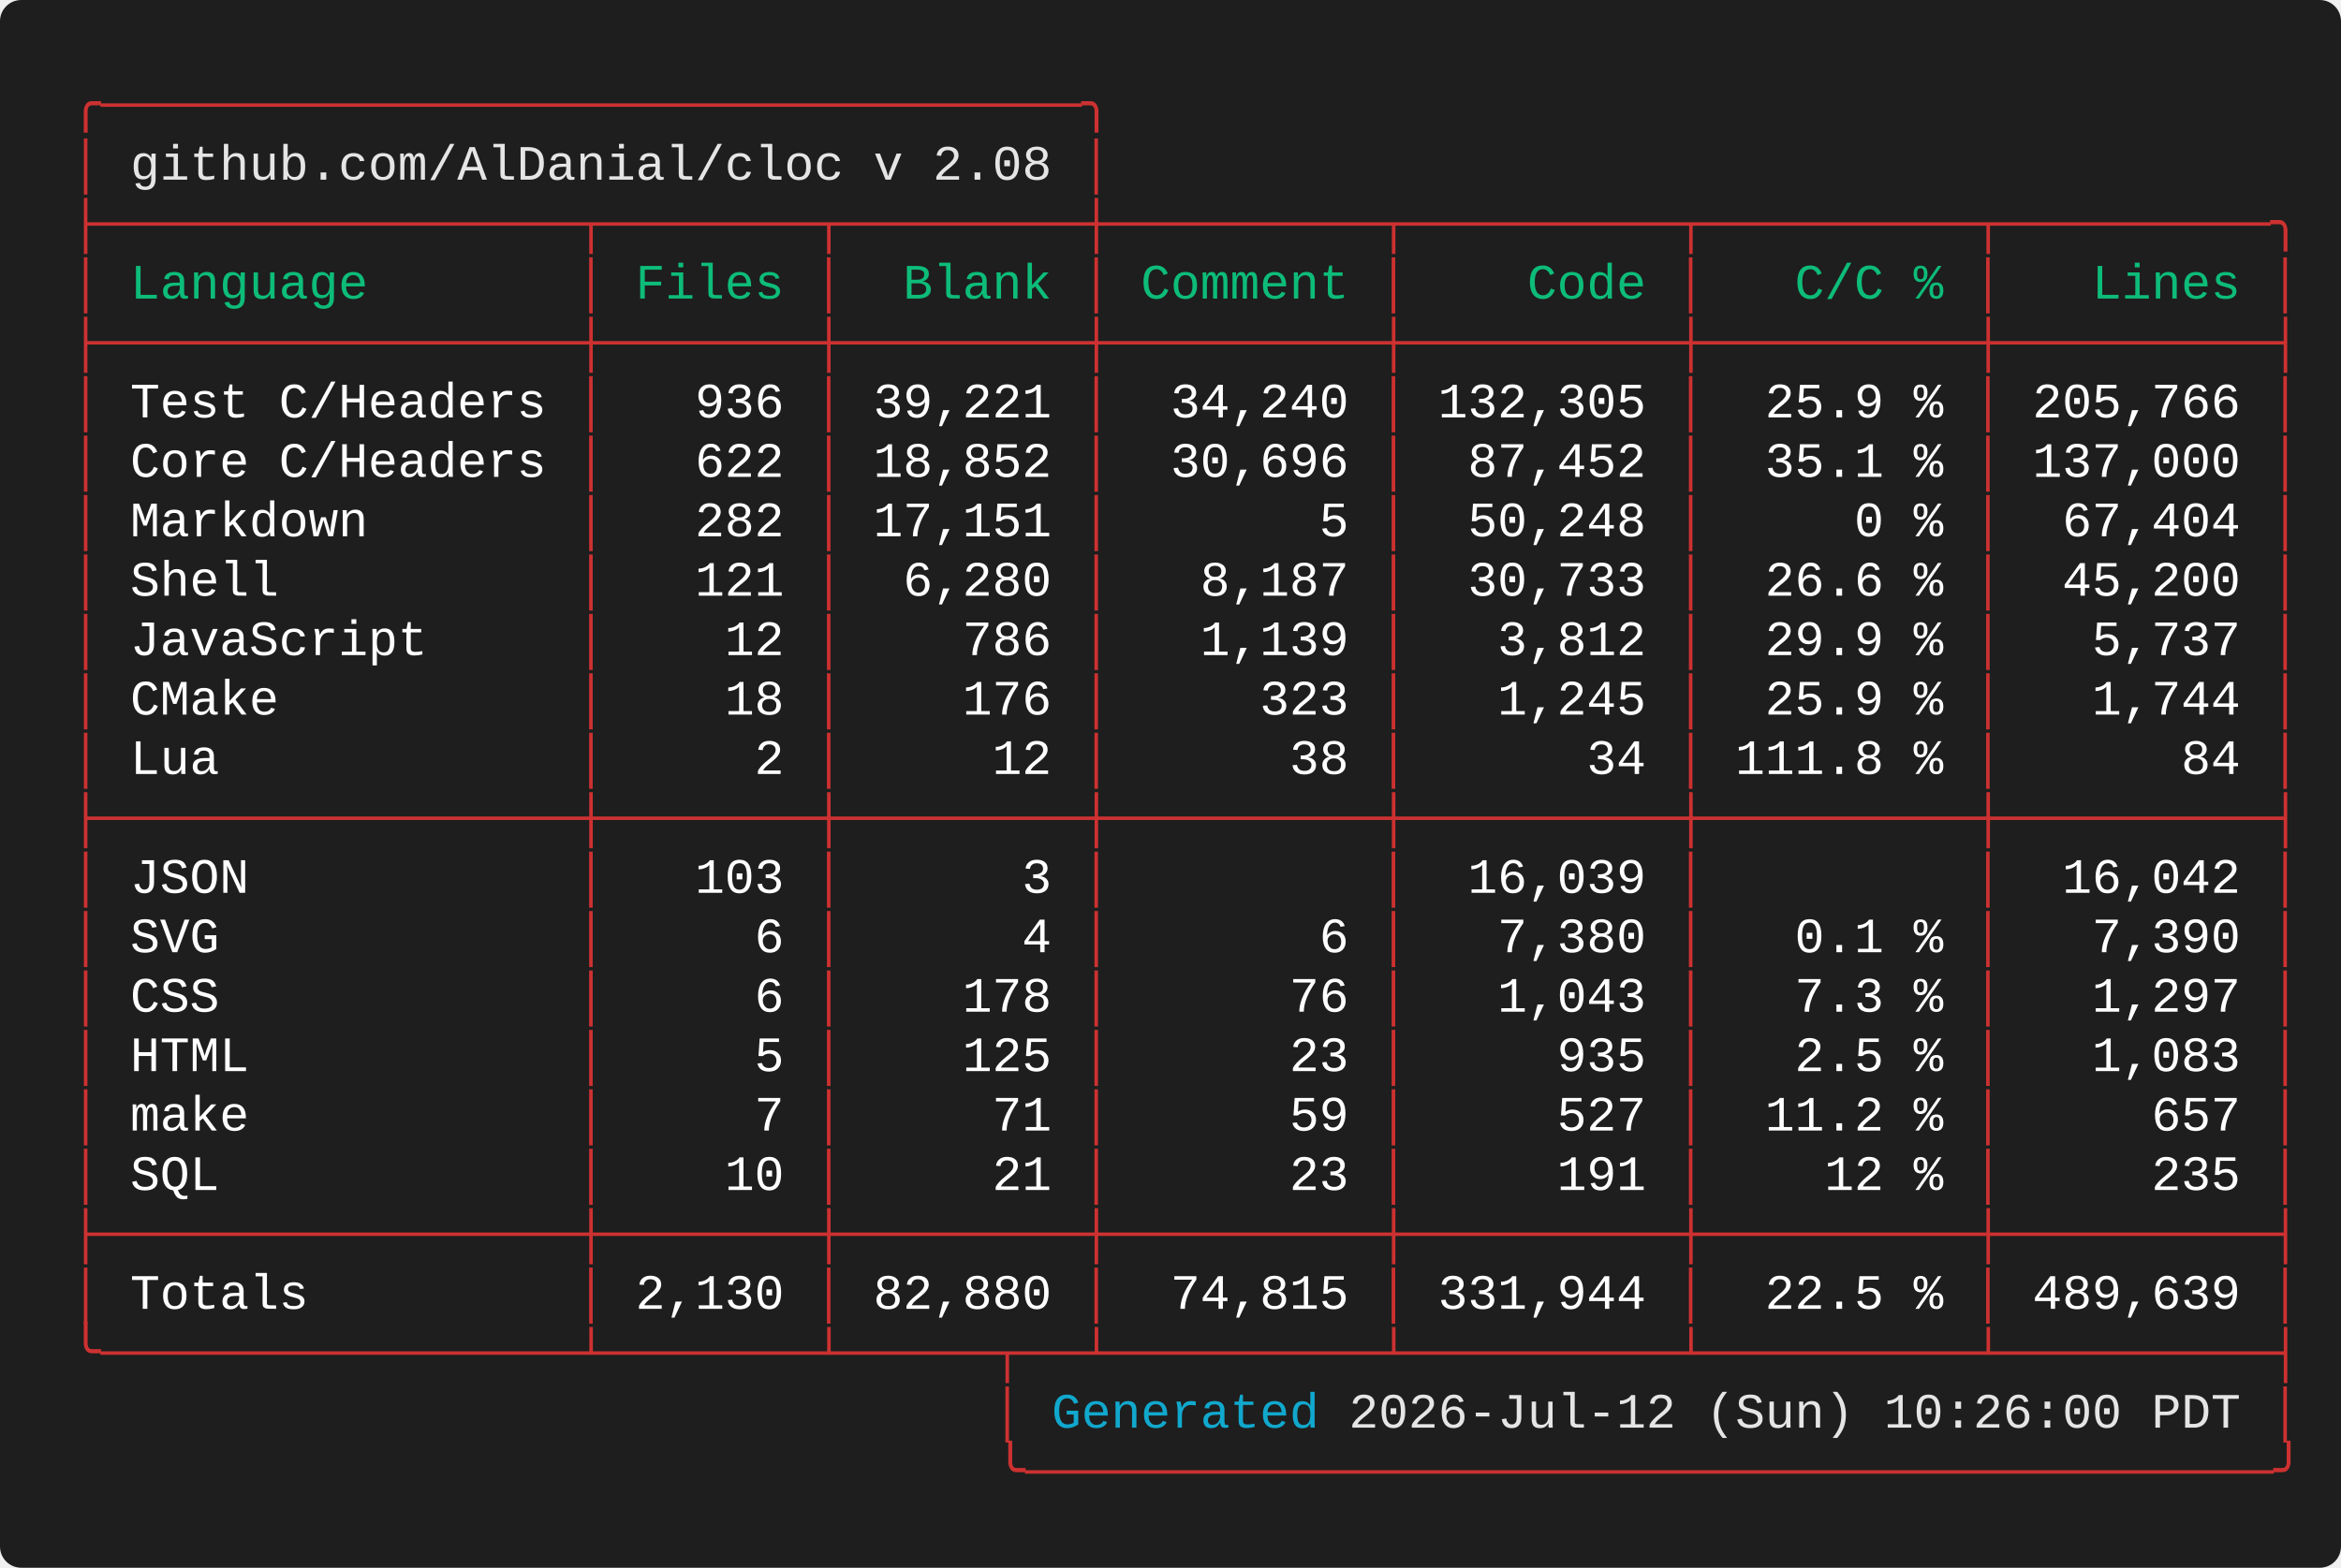
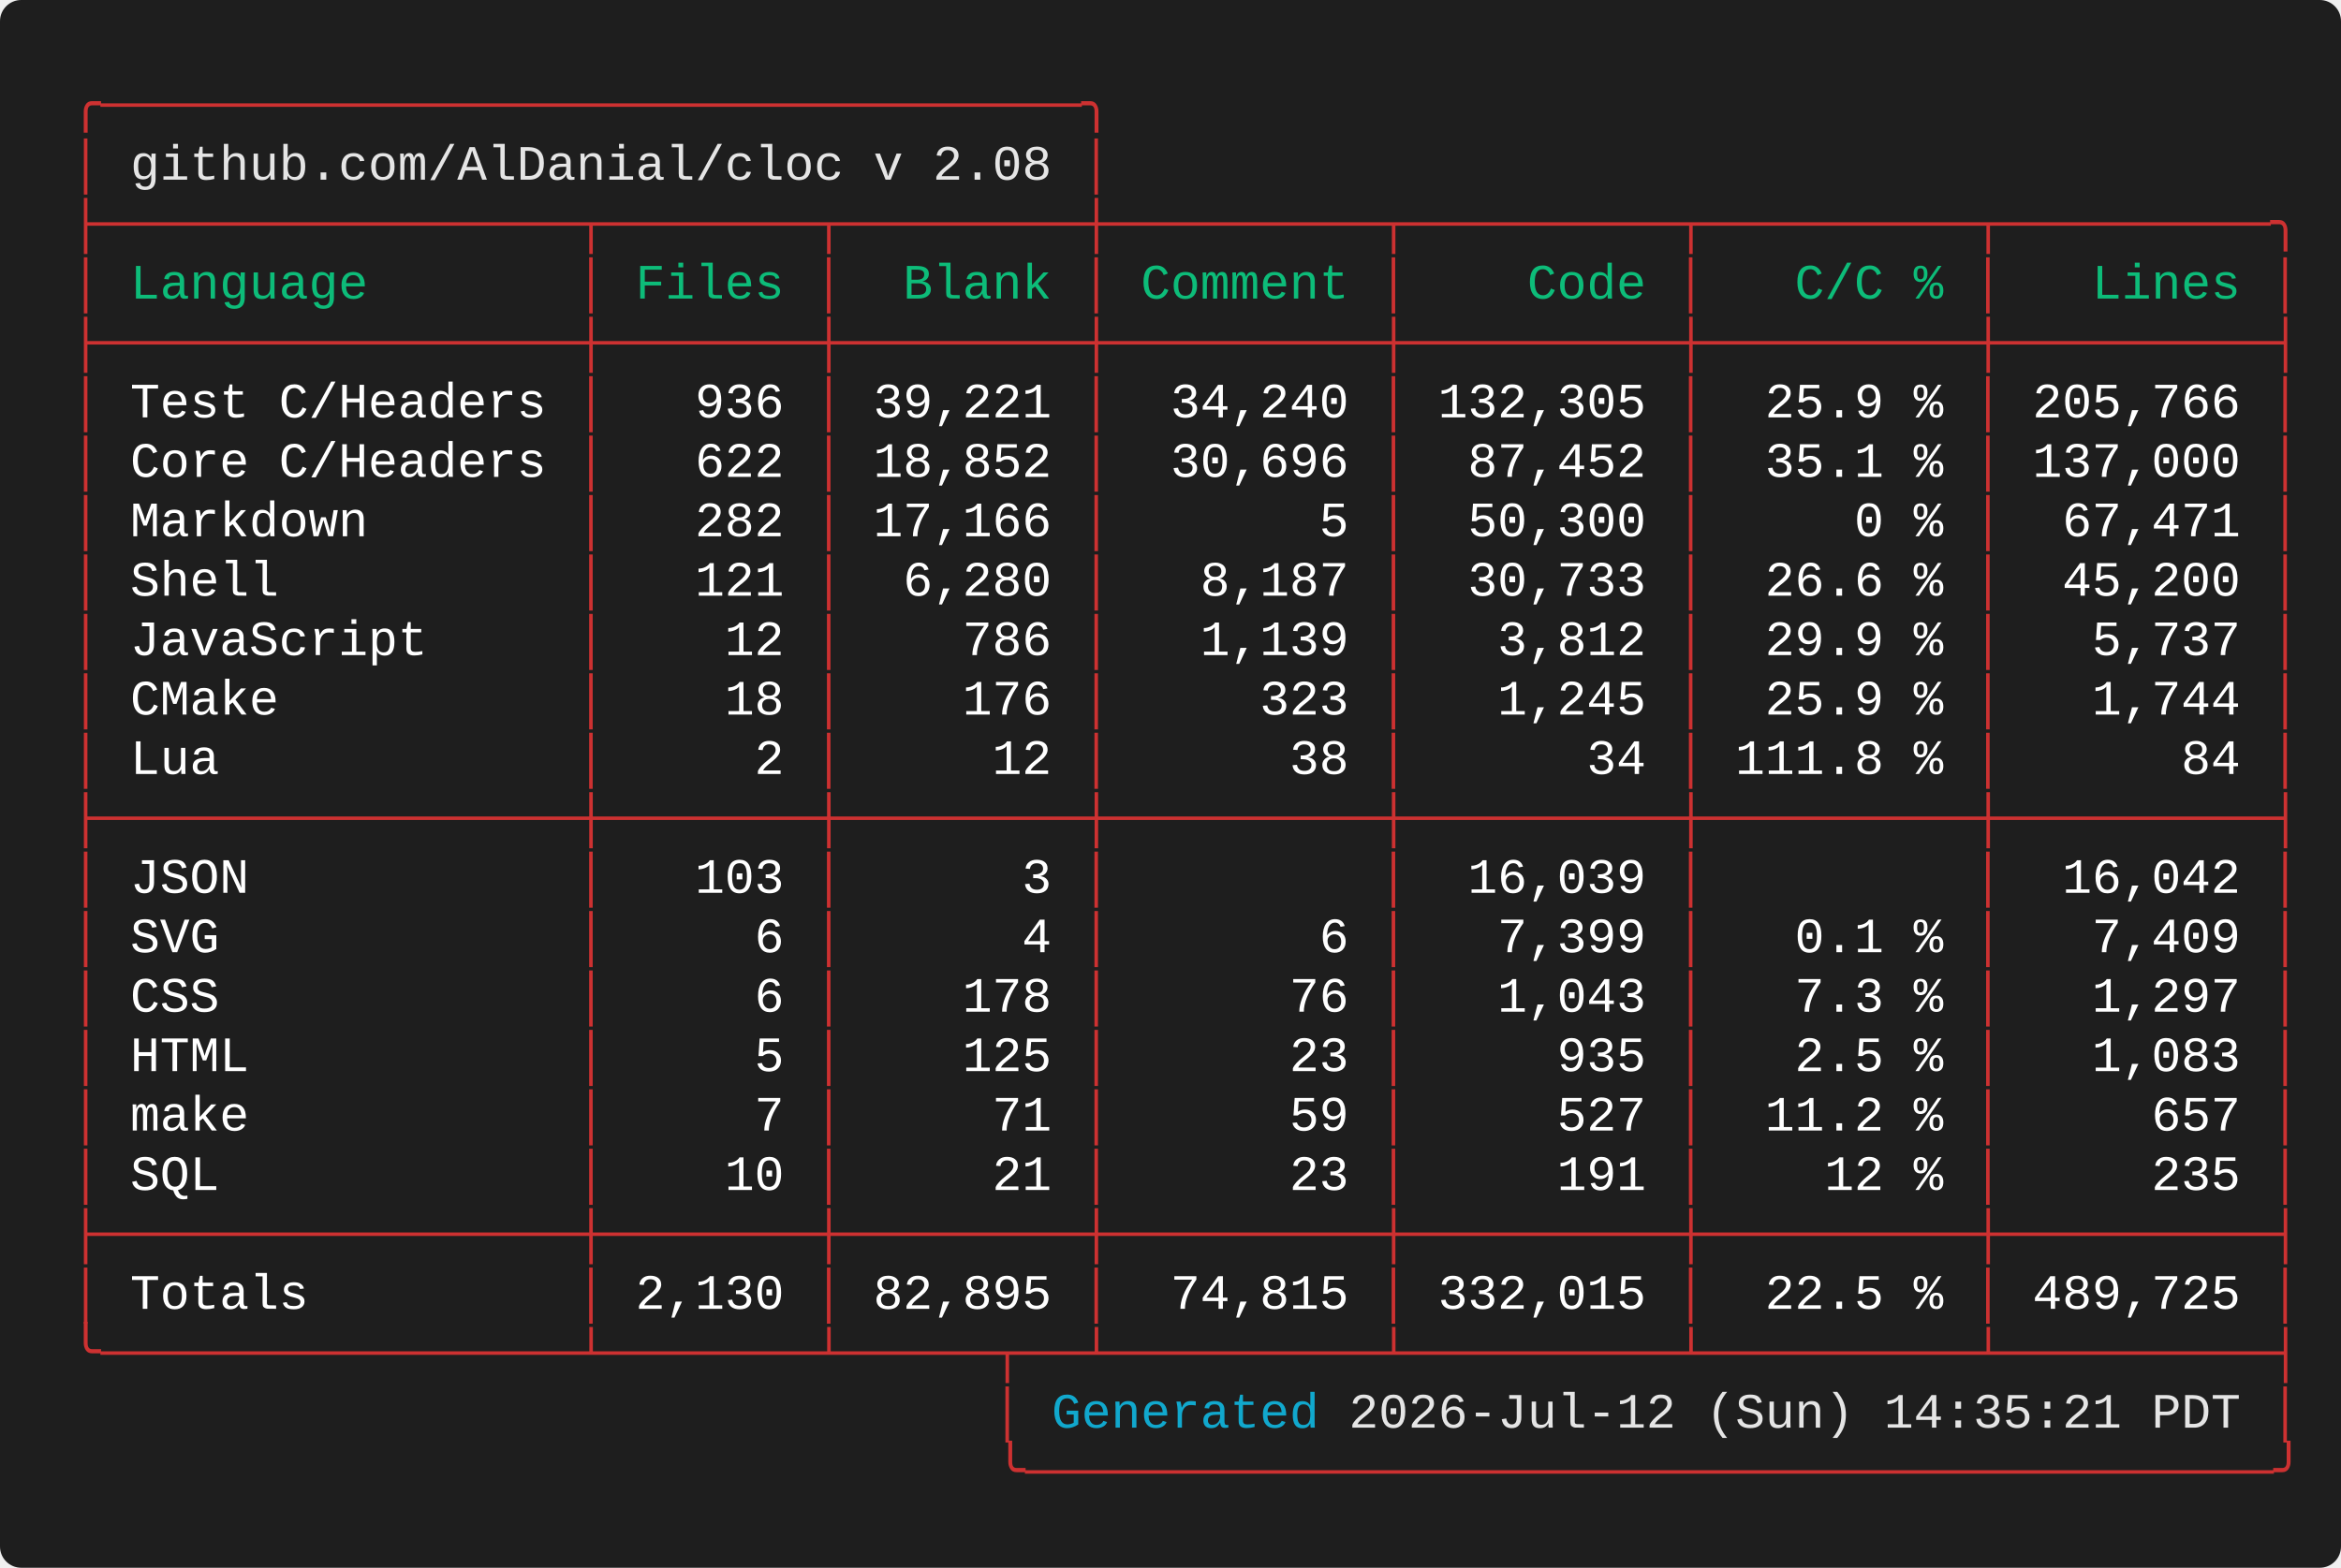
<svg xmlns="http://www.w3.org/2000/svg" width="661.60" height="443.20" viewBox="0 0 661.60 443.20">
  <defs>
    <style type="text/css">.terminal-text { font-family: 'Vanadium Mono Semi-Extended', 'Consolas', 'Monaco', 'Courier New', monospace; }</style>
  </defs>
  <rect width="100%" height="100%" fill="#1e1e1e" rx="6" />
  <text x="20.00" y="34.00" font-size="14" class="terminal-text" xml:space="preserve" textLength="294.00" lengthAdjust="spacingAndGlyphs" fill="#cd3131">╭─────────────────────────────────╮</text>
  <text x="20.00" y="50.80" font-size="14" class="terminal-text" xml:space="preserve" textLength="16.80" lengthAdjust="spacingAndGlyphs" fill="#cd3131">│ </text>
  <text x="36.80" y="50.80" font-size="14" class="terminal-text" xml:space="preserve" textLength="260.40" lengthAdjust="spacingAndGlyphs" fill="#e5e5e5">github.com/AlDanial/cloc v 2.08</text>
  <text x="297.20" y="50.80" font-size="14" class="terminal-text" xml:space="preserve" textLength="8.40" lengthAdjust="spacingAndGlyphs" fill="#ffffff"> </text>
  <text x="305.60" y="50.80" font-size="14" class="terminal-text" xml:space="preserve" textLength="8.40" lengthAdjust="spacingAndGlyphs" fill="#cd3131">│</text>
  <text x="20.00" y="67.60" font-size="14" class="terminal-text" xml:space="preserve" textLength="630.00" lengthAdjust="spacingAndGlyphs" fill="#cd3131">├────────────────┬───────┬────────┼─────────┬─────────┬─────────┬─────────╮</text>
  <text x="20.00" y="84.40" font-size="14" class="terminal-text" xml:space="preserve" textLength="8.40" lengthAdjust="spacingAndGlyphs" fill="#cd3131">│</text>
  <text x="28.40" y="84.40" font-size="14" class="terminal-text" xml:space="preserve" textLength="134.40" lengthAdjust="spacingAndGlyphs" fill="#0dbc79"> Language       </text>
  <text x="162.80" y="84.40" font-size="14" class="terminal-text" xml:space="preserve" textLength="8.40" lengthAdjust="spacingAndGlyphs" fill="#cd3131">│</text>
  <text x="171.20" y="84.40" font-size="14" class="terminal-text" xml:space="preserve" textLength="58.80" lengthAdjust="spacingAndGlyphs" fill="#0dbc79"> Files </text>
  <text x="230.00" y="84.40" font-size="14" class="terminal-text" xml:space="preserve" textLength="8.40" lengthAdjust="spacingAndGlyphs" fill="#cd3131">│</text>
  <text x="238.40" y="84.40" font-size="14" class="terminal-text" xml:space="preserve" textLength="67.20" lengthAdjust="spacingAndGlyphs" fill="#0dbc79">  Blank </text>
  <text x="305.60" y="84.40" font-size="14" class="terminal-text" xml:space="preserve" textLength="8.40" lengthAdjust="spacingAndGlyphs" fill="#cd3131">│</text>
  <text x="314.00" y="84.40" font-size="14" class="terminal-text" xml:space="preserve" textLength="75.60" lengthAdjust="spacingAndGlyphs" fill="#0dbc79"> Comment </text>
  <text x="389.60" y="84.40" font-size="14" class="terminal-text" xml:space="preserve" textLength="8.40" lengthAdjust="spacingAndGlyphs" fill="#cd3131">│</text>
  <text x="398.00" y="84.40" font-size="14" class="terminal-text" xml:space="preserve" textLength="75.60" lengthAdjust="spacingAndGlyphs" fill="#0dbc79">    Code </text>
  <text x="473.60" y="84.40" font-size="14" class="terminal-text" xml:space="preserve" textLength="8.40" lengthAdjust="spacingAndGlyphs" fill="#cd3131">│</text>
  <text x="482.00" y="84.40" font-size="14" class="terminal-text" xml:space="preserve" textLength="75.60" lengthAdjust="spacingAndGlyphs" fill="#0dbc79">   C/C % </text>
  <text x="557.60" y="84.40" font-size="14" class="terminal-text" xml:space="preserve" textLength="8.40" lengthAdjust="spacingAndGlyphs" fill="#cd3131">│</text>
  <text x="566.00" y="84.40" font-size="14" class="terminal-text" xml:space="preserve" textLength="75.60" lengthAdjust="spacingAndGlyphs" fill="#0dbc79">   Lines </text>
  <text x="641.60" y="84.40" font-size="14" class="terminal-text" xml:space="preserve" textLength="8.40" lengthAdjust="spacingAndGlyphs" fill="#cd3131">│</text>
  <text x="20.00" y="101.20" font-size="14" class="terminal-text" xml:space="preserve" textLength="630.00" lengthAdjust="spacingAndGlyphs" fill="#cd3131">├────────────────┼───────┼────────┼─────────┼─────────┼─────────┼─────────┤</text>
  <text x="20.00" y="118.00" font-size="14" class="terminal-text" xml:space="preserve" textLength="8.40" lengthAdjust="spacingAndGlyphs" fill="#cd3131">│</text>
  <text x="28.40" y="118.00" font-size="14" class="terminal-text" xml:space="preserve" textLength="134.40" lengthAdjust="spacingAndGlyphs" fill="#ffffff"> Test C/Headers </text>
  <text x="162.80" y="118.00" font-size="14" class="terminal-text" xml:space="preserve" textLength="8.40" lengthAdjust="spacingAndGlyphs" fill="#cd3131">│</text>
  <text x="171.20" y="118.00" font-size="14" class="terminal-text" xml:space="preserve" textLength="58.80" lengthAdjust="spacingAndGlyphs" fill="#ffffff">   936 </text>
  <text x="230.00" y="118.00" font-size="14" class="terminal-text" xml:space="preserve" textLength="8.40" lengthAdjust="spacingAndGlyphs" fill="#cd3131">│</text>
  <text x="238.40" y="118.00" font-size="14" class="terminal-text" xml:space="preserve" textLength="67.20" lengthAdjust="spacingAndGlyphs" fill="#ffffff"> 39,221 </text>
  <text x="305.60" y="118.00" font-size="14" class="terminal-text" xml:space="preserve" textLength="8.40" lengthAdjust="spacingAndGlyphs" fill="#cd3131">│</text>
  <text x="314.00" y="118.00" font-size="14" class="terminal-text" xml:space="preserve" textLength="75.60" lengthAdjust="spacingAndGlyphs" fill="#ffffff">  34,240 </text>
  <text x="389.60" y="118.00" font-size="14" class="terminal-text" xml:space="preserve" textLength="8.40" lengthAdjust="spacingAndGlyphs" fill="#cd3131">│</text>
  <text x="398.00" y="118.00" font-size="14" class="terminal-text" xml:space="preserve" textLength="75.60" lengthAdjust="spacingAndGlyphs" fill="#ffffff"> 132,305 </text>
  <text x="473.60" y="118.00" font-size="14" class="terminal-text" xml:space="preserve" textLength="8.40" lengthAdjust="spacingAndGlyphs" fill="#cd3131">│</text>
  <text x="482.00" y="118.00" font-size="14" class="terminal-text" xml:space="preserve" textLength="75.60" lengthAdjust="spacingAndGlyphs" fill="#ffffff">  25.9 % </text>
  <text x="557.60" y="118.00" font-size="14" class="terminal-text" xml:space="preserve" textLength="8.40" lengthAdjust="spacingAndGlyphs" fill="#cd3131">│</text>
  <text x="566.00" y="118.00" font-size="14" class="terminal-text" xml:space="preserve" textLength="75.60" lengthAdjust="spacingAndGlyphs" fill="#ffffff"> 205,766 </text>
  <text x="641.60" y="118.00" font-size="14" class="terminal-text" xml:space="preserve" textLength="8.40" lengthAdjust="spacingAndGlyphs" fill="#cd3131">│</text>
  <text x="20.00" y="134.80" font-size="14" class="terminal-text" xml:space="preserve" textLength="8.40" lengthAdjust="spacingAndGlyphs" fill="#cd3131">│</text>
  <text x="28.40" y="134.80" font-size="14" class="terminal-text" xml:space="preserve" textLength="134.40" lengthAdjust="spacingAndGlyphs" fill="#ffffff"> Core C/Headers </text>
  <text x="162.80" y="134.80" font-size="14" class="terminal-text" xml:space="preserve" textLength="8.40" lengthAdjust="spacingAndGlyphs" fill="#cd3131">│</text>
  <text x="171.20" y="134.80" font-size="14" class="terminal-text" xml:space="preserve" textLength="58.80" lengthAdjust="spacingAndGlyphs" fill="#ffffff">   622 </text>
  <text x="230.00" y="134.80" font-size="14" class="terminal-text" xml:space="preserve" textLength="8.40" lengthAdjust="spacingAndGlyphs" fill="#cd3131">│</text>
  <text x="238.40" y="134.80" font-size="14" class="terminal-text" xml:space="preserve" textLength="67.20" lengthAdjust="spacingAndGlyphs" fill="#ffffff"> 18,852 </text>
  <text x="305.60" y="134.80" font-size="14" class="terminal-text" xml:space="preserve" textLength="8.40" lengthAdjust="spacingAndGlyphs" fill="#cd3131">│</text>
  <text x="314.00" y="134.80" font-size="14" class="terminal-text" xml:space="preserve" textLength="75.60" lengthAdjust="spacingAndGlyphs" fill="#ffffff">  30,696 </text>
  <text x="389.60" y="134.80" font-size="14" class="terminal-text" xml:space="preserve" textLength="8.40" lengthAdjust="spacingAndGlyphs" fill="#cd3131">│</text>
  <text x="398.00" y="134.80" font-size="14" class="terminal-text" xml:space="preserve" textLength="75.60" lengthAdjust="spacingAndGlyphs" fill="#ffffff">  87,452 </text>
  <text x="473.60" y="134.80" font-size="14" class="terminal-text" xml:space="preserve" textLength="8.40" lengthAdjust="spacingAndGlyphs" fill="#cd3131">│</text>
  <text x="482.00" y="134.80" font-size="14" class="terminal-text" xml:space="preserve" textLength="75.60" lengthAdjust="spacingAndGlyphs" fill="#ffffff">  35.1 % </text>
  <text x="557.60" y="134.80" font-size="14" class="terminal-text" xml:space="preserve" textLength="8.40" lengthAdjust="spacingAndGlyphs" fill="#cd3131">│</text>
  <text x="566.00" y="134.80" font-size="14" class="terminal-text" xml:space="preserve" textLength="75.60" lengthAdjust="spacingAndGlyphs" fill="#ffffff"> 137,000 </text>
  <text x="641.60" y="134.80" font-size="14" class="terminal-text" xml:space="preserve" textLength="8.40" lengthAdjust="spacingAndGlyphs" fill="#cd3131">│</text>
  <text x="20.00" y="151.60" font-size="14" class="terminal-text" xml:space="preserve" textLength="8.40" lengthAdjust="spacingAndGlyphs" fill="#cd3131">│</text>
  <text x="28.40" y="151.60" font-size="14" class="terminal-text" xml:space="preserve" textLength="134.40" lengthAdjust="spacingAndGlyphs" fill="#ffffff"> Markdown       </text>
  <text x="162.80" y="151.60" font-size="14" class="terminal-text" xml:space="preserve" textLength="8.40" lengthAdjust="spacingAndGlyphs" fill="#cd3131">│</text>
  <text x="171.20" y="151.60" font-size="14" class="terminal-text" xml:space="preserve" textLength="58.80" lengthAdjust="spacingAndGlyphs" fill="#ffffff">   282 </text>
  <text x="230.00" y="151.60" font-size="14" class="terminal-text" xml:space="preserve" textLength="8.40" lengthAdjust="spacingAndGlyphs" fill="#cd3131">│</text>
-   <text x="238.40" y="151.60" font-size="14" class="terminal-text" xml:space="preserve" textLength="67.20" lengthAdjust="spacingAndGlyphs" fill="#ffffff"> 17,151 </text>
+   <text x="238.40" y="151.60" font-size="14" class="terminal-text" xml:space="preserve" textLength="67.20" lengthAdjust="spacingAndGlyphs" fill="#ffffff"> 17,166 </text>
  <text x="305.60" y="151.60" font-size="14" class="terminal-text" xml:space="preserve" textLength="8.40" lengthAdjust="spacingAndGlyphs" fill="#cd3131">│</text>
  <text x="314.00" y="151.60" font-size="14" class="terminal-text" xml:space="preserve" textLength="75.60" lengthAdjust="spacingAndGlyphs" fill="#ffffff">       5 </text>
  <text x="389.60" y="151.60" font-size="14" class="terminal-text" xml:space="preserve" textLength="8.40" lengthAdjust="spacingAndGlyphs" fill="#cd3131">│</text>
-   <text x="398.00" y="151.60" font-size="14" class="terminal-text" xml:space="preserve" textLength="75.60" lengthAdjust="spacingAndGlyphs" fill="#ffffff">  50,248 </text>
+   <text x="398.00" y="151.60" font-size="14" class="terminal-text" xml:space="preserve" textLength="75.60" lengthAdjust="spacingAndGlyphs" fill="#ffffff">  50,300 </text>
  <text x="473.60" y="151.60" font-size="14" class="terminal-text" xml:space="preserve" textLength="8.40" lengthAdjust="spacingAndGlyphs" fill="#cd3131">│</text>
  <text x="482.00" y="151.60" font-size="14" class="terminal-text" xml:space="preserve" textLength="75.60" lengthAdjust="spacingAndGlyphs" fill="#ffffff">     0 % </text>
  <text x="557.60" y="151.60" font-size="14" class="terminal-text" xml:space="preserve" textLength="8.40" lengthAdjust="spacingAndGlyphs" fill="#cd3131">│</text>
-   <text x="566.00" y="151.60" font-size="14" class="terminal-text" xml:space="preserve" textLength="75.60" lengthAdjust="spacingAndGlyphs" fill="#ffffff">  67,404 </text>
+   <text x="566.00" y="151.60" font-size="14" class="terminal-text" xml:space="preserve" textLength="75.60" lengthAdjust="spacingAndGlyphs" fill="#ffffff">  67,471 </text>
  <text x="641.60" y="151.60" font-size="14" class="terminal-text" xml:space="preserve" textLength="8.40" lengthAdjust="spacingAndGlyphs" fill="#cd3131">│</text>
  <text x="20.00" y="168.40" font-size="14" class="terminal-text" xml:space="preserve" textLength="8.40" lengthAdjust="spacingAndGlyphs" fill="#cd3131">│</text>
  <text x="28.40" y="168.40" font-size="14" class="terminal-text" xml:space="preserve" textLength="134.40" lengthAdjust="spacingAndGlyphs" fill="#ffffff"> Shell          </text>
  <text x="162.80" y="168.40" font-size="14" class="terminal-text" xml:space="preserve" textLength="8.40" lengthAdjust="spacingAndGlyphs" fill="#cd3131">│</text>
  <text x="171.20" y="168.40" font-size="14" class="terminal-text" xml:space="preserve" textLength="58.80" lengthAdjust="spacingAndGlyphs" fill="#ffffff">   121 </text>
  <text x="230.00" y="168.40" font-size="14" class="terminal-text" xml:space="preserve" textLength="8.40" lengthAdjust="spacingAndGlyphs" fill="#cd3131">│</text>
  <text x="238.40" y="168.40" font-size="14" class="terminal-text" xml:space="preserve" textLength="67.20" lengthAdjust="spacingAndGlyphs" fill="#ffffff">  6,280 </text>
  <text x="305.60" y="168.40" font-size="14" class="terminal-text" xml:space="preserve" textLength="8.40" lengthAdjust="spacingAndGlyphs" fill="#cd3131">│</text>
  <text x="314.00" y="168.40" font-size="14" class="terminal-text" xml:space="preserve" textLength="75.60" lengthAdjust="spacingAndGlyphs" fill="#ffffff">   8,187 </text>
  <text x="389.60" y="168.40" font-size="14" class="terminal-text" xml:space="preserve" textLength="8.40" lengthAdjust="spacingAndGlyphs" fill="#cd3131">│</text>
  <text x="398.00" y="168.40" font-size="14" class="terminal-text" xml:space="preserve" textLength="75.60" lengthAdjust="spacingAndGlyphs" fill="#ffffff">  30,733 </text>
  <text x="473.60" y="168.40" font-size="14" class="terminal-text" xml:space="preserve" textLength="8.40" lengthAdjust="spacingAndGlyphs" fill="#cd3131">│</text>
  <text x="482.00" y="168.40" font-size="14" class="terminal-text" xml:space="preserve" textLength="75.60" lengthAdjust="spacingAndGlyphs" fill="#ffffff">  26.6 % </text>
  <text x="557.60" y="168.40" font-size="14" class="terminal-text" xml:space="preserve" textLength="8.40" lengthAdjust="spacingAndGlyphs" fill="#cd3131">│</text>
  <text x="566.00" y="168.40" font-size="14" class="terminal-text" xml:space="preserve" textLength="75.60" lengthAdjust="spacingAndGlyphs" fill="#ffffff">  45,200 </text>
  <text x="641.60" y="168.40" font-size="14" class="terminal-text" xml:space="preserve" textLength="8.40" lengthAdjust="spacingAndGlyphs" fill="#cd3131">│</text>
  <text x="20.00" y="185.20" font-size="14" class="terminal-text" xml:space="preserve" textLength="8.40" lengthAdjust="spacingAndGlyphs" fill="#cd3131">│</text>
  <text x="28.40" y="185.20" font-size="14" class="terminal-text" xml:space="preserve" textLength="134.40" lengthAdjust="spacingAndGlyphs" fill="#ffffff"> JavaScript     </text>
  <text x="162.80" y="185.20" font-size="14" class="terminal-text" xml:space="preserve" textLength="8.40" lengthAdjust="spacingAndGlyphs" fill="#cd3131">│</text>
  <text x="171.20" y="185.20" font-size="14" class="terminal-text" xml:space="preserve" textLength="58.80" lengthAdjust="spacingAndGlyphs" fill="#ffffff">    12 </text>
  <text x="230.00" y="185.20" font-size="14" class="terminal-text" xml:space="preserve" textLength="8.40" lengthAdjust="spacingAndGlyphs" fill="#cd3131">│</text>
  <text x="238.40" y="185.20" font-size="14" class="terminal-text" xml:space="preserve" textLength="67.20" lengthAdjust="spacingAndGlyphs" fill="#ffffff">    786 </text>
  <text x="305.60" y="185.20" font-size="14" class="terminal-text" xml:space="preserve" textLength="8.40" lengthAdjust="spacingAndGlyphs" fill="#cd3131">│</text>
  <text x="314.00" y="185.20" font-size="14" class="terminal-text" xml:space="preserve" textLength="75.60" lengthAdjust="spacingAndGlyphs" fill="#ffffff">   1,139 </text>
  <text x="389.60" y="185.20" font-size="14" class="terminal-text" xml:space="preserve" textLength="8.40" lengthAdjust="spacingAndGlyphs" fill="#cd3131">│</text>
  <text x="398.00" y="185.20" font-size="14" class="terminal-text" xml:space="preserve" textLength="75.60" lengthAdjust="spacingAndGlyphs" fill="#ffffff">   3,812 </text>
  <text x="473.60" y="185.20" font-size="14" class="terminal-text" xml:space="preserve" textLength="8.40" lengthAdjust="spacingAndGlyphs" fill="#cd3131">│</text>
  <text x="482.00" y="185.20" font-size="14" class="terminal-text" xml:space="preserve" textLength="75.60" lengthAdjust="spacingAndGlyphs" fill="#ffffff">  29.9 % </text>
  <text x="557.60" y="185.20" font-size="14" class="terminal-text" xml:space="preserve" textLength="8.40" lengthAdjust="spacingAndGlyphs" fill="#cd3131">│</text>
  <text x="566.00" y="185.20" font-size="14" class="terminal-text" xml:space="preserve" textLength="75.60" lengthAdjust="spacingAndGlyphs" fill="#ffffff">   5,737 </text>
  <text x="641.60" y="185.20" font-size="14" class="terminal-text" xml:space="preserve" textLength="8.40" lengthAdjust="spacingAndGlyphs" fill="#cd3131">│</text>
  <text x="20.00" y="202.00" font-size="14" class="terminal-text" xml:space="preserve" textLength="8.40" lengthAdjust="spacingAndGlyphs" fill="#cd3131">│</text>
  <text x="28.40" y="202.00" font-size="14" class="terminal-text" xml:space="preserve" textLength="134.40" lengthAdjust="spacingAndGlyphs" fill="#ffffff"> CMake          </text>
  <text x="162.80" y="202.00" font-size="14" class="terminal-text" xml:space="preserve" textLength="8.40" lengthAdjust="spacingAndGlyphs" fill="#cd3131">│</text>
  <text x="171.20" y="202.00" font-size="14" class="terminal-text" xml:space="preserve" textLength="58.80" lengthAdjust="spacingAndGlyphs" fill="#ffffff">    18 </text>
  <text x="230.00" y="202.00" font-size="14" class="terminal-text" xml:space="preserve" textLength="8.40" lengthAdjust="spacingAndGlyphs" fill="#cd3131">│</text>
  <text x="238.40" y="202.00" font-size="14" class="terminal-text" xml:space="preserve" textLength="67.20" lengthAdjust="spacingAndGlyphs" fill="#ffffff">    176 </text>
  <text x="305.60" y="202.00" font-size="14" class="terminal-text" xml:space="preserve" textLength="8.40" lengthAdjust="spacingAndGlyphs" fill="#cd3131">│</text>
  <text x="314.00" y="202.00" font-size="14" class="terminal-text" xml:space="preserve" textLength="75.60" lengthAdjust="spacingAndGlyphs" fill="#ffffff">     323 </text>
  <text x="389.60" y="202.00" font-size="14" class="terminal-text" xml:space="preserve" textLength="8.40" lengthAdjust="spacingAndGlyphs" fill="#cd3131">│</text>
  <text x="398.00" y="202.00" font-size="14" class="terminal-text" xml:space="preserve" textLength="75.60" lengthAdjust="spacingAndGlyphs" fill="#ffffff">   1,245 </text>
  <text x="473.60" y="202.00" font-size="14" class="terminal-text" xml:space="preserve" textLength="8.40" lengthAdjust="spacingAndGlyphs" fill="#cd3131">│</text>
  <text x="482.00" y="202.00" font-size="14" class="terminal-text" xml:space="preserve" textLength="75.60" lengthAdjust="spacingAndGlyphs" fill="#ffffff">  25.9 % </text>
  <text x="557.60" y="202.00" font-size="14" class="terminal-text" xml:space="preserve" textLength="8.40" lengthAdjust="spacingAndGlyphs" fill="#cd3131">│</text>
  <text x="566.00" y="202.00" font-size="14" class="terminal-text" xml:space="preserve" textLength="75.60" lengthAdjust="spacingAndGlyphs" fill="#ffffff">   1,744 </text>
  <text x="641.60" y="202.00" font-size="14" class="terminal-text" xml:space="preserve" textLength="8.40" lengthAdjust="spacingAndGlyphs" fill="#cd3131">│</text>
  <text x="20.00" y="218.80" font-size="14" class="terminal-text" xml:space="preserve" textLength="8.40" lengthAdjust="spacingAndGlyphs" fill="#cd3131">│</text>
  <text x="28.40" y="218.80" font-size="14" class="terminal-text" xml:space="preserve" textLength="134.40" lengthAdjust="spacingAndGlyphs" fill="#ffffff"> Lua            </text>
  <text x="162.80" y="218.80" font-size="14" class="terminal-text" xml:space="preserve" textLength="8.40" lengthAdjust="spacingAndGlyphs" fill="#cd3131">│</text>
  <text x="171.20" y="218.80" font-size="14" class="terminal-text" xml:space="preserve" textLength="58.80" lengthAdjust="spacingAndGlyphs" fill="#ffffff">     2 </text>
  <text x="230.00" y="218.80" font-size="14" class="terminal-text" xml:space="preserve" textLength="8.40" lengthAdjust="spacingAndGlyphs" fill="#cd3131">│</text>
  <text x="238.40" y="218.80" font-size="14" class="terminal-text" xml:space="preserve" textLength="67.20" lengthAdjust="spacingAndGlyphs" fill="#ffffff">     12 </text>
  <text x="305.60" y="218.80" font-size="14" class="terminal-text" xml:space="preserve" textLength="8.40" lengthAdjust="spacingAndGlyphs" fill="#cd3131">│</text>
  <text x="314.00" y="218.80" font-size="14" class="terminal-text" xml:space="preserve" textLength="75.60" lengthAdjust="spacingAndGlyphs" fill="#ffffff">      38 </text>
  <text x="389.60" y="218.80" font-size="14" class="terminal-text" xml:space="preserve" textLength="8.40" lengthAdjust="spacingAndGlyphs" fill="#cd3131">│</text>
  <text x="398.00" y="218.80" font-size="14" class="terminal-text" xml:space="preserve" textLength="75.60" lengthAdjust="spacingAndGlyphs" fill="#ffffff">      34 </text>
  <text x="473.60" y="218.80" font-size="14" class="terminal-text" xml:space="preserve" textLength="8.40" lengthAdjust="spacingAndGlyphs" fill="#cd3131">│</text>
  <text x="482.00" y="218.80" font-size="14" class="terminal-text" xml:space="preserve" textLength="75.60" lengthAdjust="spacingAndGlyphs" fill="#ffffff"> 111.8 % </text>
  <text x="557.60" y="218.80" font-size="14" class="terminal-text" xml:space="preserve" textLength="8.40" lengthAdjust="spacingAndGlyphs" fill="#cd3131">│</text>
  <text x="566.00" y="218.80" font-size="14" class="terminal-text" xml:space="preserve" textLength="75.60" lengthAdjust="spacingAndGlyphs" fill="#ffffff">      84 </text>
  <text x="641.60" y="218.80" font-size="14" class="terminal-text" xml:space="preserve" textLength="8.40" lengthAdjust="spacingAndGlyphs" fill="#cd3131">│</text>
  <text x="20.00" y="235.60" font-size="14" class="terminal-text" xml:space="preserve" textLength="630.00" lengthAdjust="spacingAndGlyphs" fill="#cd3131">├────────────────┼───────┼────────┼─────────┼─────────┼─────────┼─────────┤</text>
  <text x="20.00" y="252.40" font-size="14" class="terminal-text" xml:space="preserve" textLength="8.40" lengthAdjust="spacingAndGlyphs" fill="#cd3131">│</text>
  <text x="28.40" y="252.40" font-size="14" class="terminal-text" xml:space="preserve" textLength="134.40" lengthAdjust="spacingAndGlyphs" fill="#ffffff"> JSON           </text>
  <text x="162.80" y="252.40" font-size="14" class="terminal-text" xml:space="preserve" textLength="8.40" lengthAdjust="spacingAndGlyphs" fill="#cd3131">│</text>
  <text x="171.20" y="252.40" font-size="14" class="terminal-text" xml:space="preserve" textLength="58.80" lengthAdjust="spacingAndGlyphs" fill="#ffffff">   103 </text>
  <text x="230.00" y="252.40" font-size="14" class="terminal-text" xml:space="preserve" textLength="8.40" lengthAdjust="spacingAndGlyphs" fill="#cd3131">│</text>
  <text x="238.40" y="252.40" font-size="14" class="terminal-text" xml:space="preserve" textLength="67.20" lengthAdjust="spacingAndGlyphs" fill="#ffffff">      3 </text>
  <text x="305.60" y="252.40" font-size="14" class="terminal-text" xml:space="preserve" textLength="8.40" lengthAdjust="spacingAndGlyphs" fill="#cd3131">│</text>
  <text x="314.00" y="252.40" font-size="14" class="terminal-text" xml:space="preserve" textLength="75.60" lengthAdjust="spacingAndGlyphs" fill="#ffffff">         </text>
  <text x="389.60" y="252.40" font-size="14" class="terminal-text" xml:space="preserve" textLength="8.40" lengthAdjust="spacingAndGlyphs" fill="#cd3131">│</text>
  <text x="398.00" y="252.40" font-size="14" class="terminal-text" xml:space="preserve" textLength="75.60" lengthAdjust="spacingAndGlyphs" fill="#ffffff">  16,039 </text>
  <text x="473.60" y="252.40" font-size="14" class="terminal-text" xml:space="preserve" textLength="8.40" lengthAdjust="spacingAndGlyphs" fill="#cd3131">│</text>
  <text x="482.00" y="252.40" font-size="14" class="terminal-text" xml:space="preserve" textLength="75.60" lengthAdjust="spacingAndGlyphs" fill="#ffffff">         </text>
  <text x="557.60" y="252.40" font-size="14" class="terminal-text" xml:space="preserve" textLength="8.40" lengthAdjust="spacingAndGlyphs" fill="#cd3131">│</text>
  <text x="566.00" y="252.40" font-size="14" class="terminal-text" xml:space="preserve" textLength="75.60" lengthAdjust="spacingAndGlyphs" fill="#ffffff">  16,042 </text>
  <text x="641.60" y="252.40" font-size="14" class="terminal-text" xml:space="preserve" textLength="8.40" lengthAdjust="spacingAndGlyphs" fill="#cd3131">│</text>
  <text x="20.00" y="269.20" font-size="14" class="terminal-text" xml:space="preserve" textLength="8.40" lengthAdjust="spacingAndGlyphs" fill="#cd3131">│</text>
  <text x="28.40" y="269.20" font-size="14" class="terminal-text" xml:space="preserve" textLength="134.40" lengthAdjust="spacingAndGlyphs" fill="#ffffff"> SVG            </text>
  <text x="162.80" y="269.20" font-size="14" class="terminal-text" xml:space="preserve" textLength="8.40" lengthAdjust="spacingAndGlyphs" fill="#cd3131">│</text>
  <text x="171.20" y="269.20" font-size="14" class="terminal-text" xml:space="preserve" textLength="58.80" lengthAdjust="spacingAndGlyphs" fill="#ffffff">     6 </text>
  <text x="230.00" y="269.20" font-size="14" class="terminal-text" xml:space="preserve" textLength="8.40" lengthAdjust="spacingAndGlyphs" fill="#cd3131">│</text>
  <text x="238.40" y="269.20" font-size="14" class="terminal-text" xml:space="preserve" textLength="67.20" lengthAdjust="spacingAndGlyphs" fill="#ffffff">      4 </text>
  <text x="305.60" y="269.20" font-size="14" class="terminal-text" xml:space="preserve" textLength="8.40" lengthAdjust="spacingAndGlyphs" fill="#cd3131">│</text>
  <text x="314.00" y="269.20" font-size="14" class="terminal-text" xml:space="preserve" textLength="75.60" lengthAdjust="spacingAndGlyphs" fill="#ffffff">       6 </text>
  <text x="389.60" y="269.20" font-size="14" class="terminal-text" xml:space="preserve" textLength="8.40" lengthAdjust="spacingAndGlyphs" fill="#cd3131">│</text>
-   <text x="398.00" y="269.20" font-size="14" class="terminal-text" xml:space="preserve" textLength="75.60" lengthAdjust="spacingAndGlyphs" fill="#ffffff">   7,380 </text>
+   <text x="398.00" y="269.20" font-size="14" class="terminal-text" xml:space="preserve" textLength="75.60" lengthAdjust="spacingAndGlyphs" fill="#ffffff">   7,399 </text>
  <text x="473.60" y="269.20" font-size="14" class="terminal-text" xml:space="preserve" textLength="8.40" lengthAdjust="spacingAndGlyphs" fill="#cd3131">│</text>
  <text x="482.00" y="269.20" font-size="14" class="terminal-text" xml:space="preserve" textLength="75.60" lengthAdjust="spacingAndGlyphs" fill="#ffffff">   0.1 % </text>
  <text x="557.60" y="269.20" font-size="14" class="terminal-text" xml:space="preserve" textLength="8.40" lengthAdjust="spacingAndGlyphs" fill="#cd3131">│</text>
-   <text x="566.00" y="269.20" font-size="14" class="terminal-text" xml:space="preserve" textLength="75.60" lengthAdjust="spacingAndGlyphs" fill="#ffffff">   7,390 </text>
+   <text x="566.00" y="269.20" font-size="14" class="terminal-text" xml:space="preserve" textLength="75.60" lengthAdjust="spacingAndGlyphs" fill="#ffffff">   7,409 </text>
  <text x="641.60" y="269.20" font-size="14" class="terminal-text" xml:space="preserve" textLength="8.40" lengthAdjust="spacingAndGlyphs" fill="#cd3131">│</text>
  <text x="20.00" y="286.00" font-size="14" class="terminal-text" xml:space="preserve" textLength="8.40" lengthAdjust="spacingAndGlyphs" fill="#cd3131">│</text>
  <text x="28.40" y="286.00" font-size="14" class="terminal-text" xml:space="preserve" textLength="134.40" lengthAdjust="spacingAndGlyphs" fill="#ffffff"> CSS            </text>
  <text x="162.80" y="286.00" font-size="14" class="terminal-text" xml:space="preserve" textLength="8.40" lengthAdjust="spacingAndGlyphs" fill="#cd3131">│</text>
  <text x="171.20" y="286.00" font-size="14" class="terminal-text" xml:space="preserve" textLength="58.80" lengthAdjust="spacingAndGlyphs" fill="#ffffff">     6 </text>
  <text x="230.00" y="286.00" font-size="14" class="terminal-text" xml:space="preserve" textLength="8.40" lengthAdjust="spacingAndGlyphs" fill="#cd3131">│</text>
  <text x="238.40" y="286.00" font-size="14" class="terminal-text" xml:space="preserve" textLength="67.20" lengthAdjust="spacingAndGlyphs" fill="#ffffff">    178 </text>
  <text x="305.60" y="286.00" font-size="14" class="terminal-text" xml:space="preserve" textLength="8.40" lengthAdjust="spacingAndGlyphs" fill="#cd3131">│</text>
  <text x="314.00" y="286.00" font-size="14" class="terminal-text" xml:space="preserve" textLength="75.60" lengthAdjust="spacingAndGlyphs" fill="#ffffff">      76 </text>
  <text x="389.60" y="286.00" font-size="14" class="terminal-text" xml:space="preserve" textLength="8.40" lengthAdjust="spacingAndGlyphs" fill="#cd3131">│</text>
  <text x="398.00" y="286.00" font-size="14" class="terminal-text" xml:space="preserve" textLength="75.60" lengthAdjust="spacingAndGlyphs" fill="#ffffff">   1,043 </text>
  <text x="473.60" y="286.00" font-size="14" class="terminal-text" xml:space="preserve" textLength="8.40" lengthAdjust="spacingAndGlyphs" fill="#cd3131">│</text>
  <text x="482.00" y="286.00" font-size="14" class="terminal-text" xml:space="preserve" textLength="75.60" lengthAdjust="spacingAndGlyphs" fill="#ffffff">   7.3 % </text>
  <text x="557.60" y="286.00" font-size="14" class="terminal-text" xml:space="preserve" textLength="8.40" lengthAdjust="spacingAndGlyphs" fill="#cd3131">│</text>
  <text x="566.00" y="286.00" font-size="14" class="terminal-text" xml:space="preserve" textLength="75.60" lengthAdjust="spacingAndGlyphs" fill="#ffffff">   1,297 </text>
  <text x="641.60" y="286.00" font-size="14" class="terminal-text" xml:space="preserve" textLength="8.40" lengthAdjust="spacingAndGlyphs" fill="#cd3131">│</text>
  <text x="20.00" y="302.80" font-size="14" class="terminal-text" xml:space="preserve" textLength="8.40" lengthAdjust="spacingAndGlyphs" fill="#cd3131">│</text>
  <text x="28.40" y="302.80" font-size="14" class="terminal-text" xml:space="preserve" textLength="134.40" lengthAdjust="spacingAndGlyphs" fill="#ffffff"> HTML           </text>
  <text x="162.80" y="302.80" font-size="14" class="terminal-text" xml:space="preserve" textLength="8.40" lengthAdjust="spacingAndGlyphs" fill="#cd3131">│</text>
  <text x="171.20" y="302.80" font-size="14" class="terminal-text" xml:space="preserve" textLength="58.80" lengthAdjust="spacingAndGlyphs" fill="#ffffff">     5 </text>
  <text x="230.00" y="302.80" font-size="14" class="terminal-text" xml:space="preserve" textLength="8.40" lengthAdjust="spacingAndGlyphs" fill="#cd3131">│</text>
  <text x="238.40" y="302.80" font-size="14" class="terminal-text" xml:space="preserve" textLength="67.20" lengthAdjust="spacingAndGlyphs" fill="#ffffff">    125 </text>
  <text x="305.60" y="302.80" font-size="14" class="terminal-text" xml:space="preserve" textLength="8.40" lengthAdjust="spacingAndGlyphs" fill="#cd3131">│</text>
  <text x="314.00" y="302.80" font-size="14" class="terminal-text" xml:space="preserve" textLength="75.60" lengthAdjust="spacingAndGlyphs" fill="#ffffff">      23 </text>
  <text x="389.60" y="302.80" font-size="14" class="terminal-text" xml:space="preserve" textLength="8.40" lengthAdjust="spacingAndGlyphs" fill="#cd3131">│</text>
  <text x="398.00" y="302.80" font-size="14" class="terminal-text" xml:space="preserve" textLength="75.60" lengthAdjust="spacingAndGlyphs" fill="#ffffff">     935 </text>
  <text x="473.60" y="302.80" font-size="14" class="terminal-text" xml:space="preserve" textLength="8.40" lengthAdjust="spacingAndGlyphs" fill="#cd3131">│</text>
  <text x="482.00" y="302.80" font-size="14" class="terminal-text" xml:space="preserve" textLength="75.60" lengthAdjust="spacingAndGlyphs" fill="#ffffff">   2.5 % </text>
  <text x="557.60" y="302.80" font-size="14" class="terminal-text" xml:space="preserve" textLength="8.40" lengthAdjust="spacingAndGlyphs" fill="#cd3131">│</text>
  <text x="566.00" y="302.80" font-size="14" class="terminal-text" xml:space="preserve" textLength="75.60" lengthAdjust="spacingAndGlyphs" fill="#ffffff">   1,083 </text>
  <text x="641.60" y="302.80" font-size="14" class="terminal-text" xml:space="preserve" textLength="8.40" lengthAdjust="spacingAndGlyphs" fill="#cd3131">│</text>
  <text x="20.00" y="319.60" font-size="14" class="terminal-text" xml:space="preserve" textLength="8.40" lengthAdjust="spacingAndGlyphs" fill="#cd3131">│</text>
  <text x="28.40" y="319.60" font-size="14" class="terminal-text" xml:space="preserve" textLength="134.40" lengthAdjust="spacingAndGlyphs" fill="#ffffff"> make           </text>
  <text x="162.80" y="319.60" font-size="14" class="terminal-text" xml:space="preserve" textLength="8.40" lengthAdjust="spacingAndGlyphs" fill="#cd3131">│</text>
  <text x="171.20" y="319.60" font-size="14" class="terminal-text" xml:space="preserve" textLength="58.80" lengthAdjust="spacingAndGlyphs" fill="#ffffff">     7 </text>
  <text x="230.00" y="319.60" font-size="14" class="terminal-text" xml:space="preserve" textLength="8.40" lengthAdjust="spacingAndGlyphs" fill="#cd3131">│</text>
  <text x="238.40" y="319.60" font-size="14" class="terminal-text" xml:space="preserve" textLength="67.20" lengthAdjust="spacingAndGlyphs" fill="#ffffff">     71 </text>
  <text x="305.60" y="319.60" font-size="14" class="terminal-text" xml:space="preserve" textLength="8.40" lengthAdjust="spacingAndGlyphs" fill="#cd3131">│</text>
  <text x="314.00" y="319.60" font-size="14" class="terminal-text" xml:space="preserve" textLength="75.60" lengthAdjust="spacingAndGlyphs" fill="#ffffff">      59 </text>
  <text x="389.60" y="319.60" font-size="14" class="terminal-text" xml:space="preserve" textLength="8.40" lengthAdjust="spacingAndGlyphs" fill="#cd3131">│</text>
  <text x="398.00" y="319.60" font-size="14" class="terminal-text" xml:space="preserve" textLength="75.60" lengthAdjust="spacingAndGlyphs" fill="#ffffff">     527 </text>
  <text x="473.60" y="319.60" font-size="14" class="terminal-text" xml:space="preserve" textLength="8.40" lengthAdjust="spacingAndGlyphs" fill="#cd3131">│</text>
  <text x="482.00" y="319.60" font-size="14" class="terminal-text" xml:space="preserve" textLength="75.60" lengthAdjust="spacingAndGlyphs" fill="#ffffff">  11.2 % </text>
  <text x="557.60" y="319.60" font-size="14" class="terminal-text" xml:space="preserve" textLength="8.40" lengthAdjust="spacingAndGlyphs" fill="#cd3131">│</text>
  <text x="566.00" y="319.60" font-size="14" class="terminal-text" xml:space="preserve" textLength="75.60" lengthAdjust="spacingAndGlyphs" fill="#ffffff">     657 </text>
  <text x="641.60" y="319.60" font-size="14" class="terminal-text" xml:space="preserve" textLength="8.40" lengthAdjust="spacingAndGlyphs" fill="#cd3131">│</text>
  <text x="20.00" y="336.40" font-size="14" class="terminal-text" xml:space="preserve" textLength="8.40" lengthAdjust="spacingAndGlyphs" fill="#cd3131">│</text>
  <text x="28.40" y="336.40" font-size="14" class="terminal-text" xml:space="preserve" textLength="134.40" lengthAdjust="spacingAndGlyphs" fill="#ffffff"> SQL            </text>
  <text x="162.80" y="336.40" font-size="14" class="terminal-text" xml:space="preserve" textLength="8.40" lengthAdjust="spacingAndGlyphs" fill="#cd3131">│</text>
  <text x="171.20" y="336.40" font-size="14" class="terminal-text" xml:space="preserve" textLength="58.80" lengthAdjust="spacingAndGlyphs" fill="#ffffff">    10 </text>
  <text x="230.00" y="336.40" font-size="14" class="terminal-text" xml:space="preserve" textLength="8.40" lengthAdjust="spacingAndGlyphs" fill="#cd3131">│</text>
  <text x="238.40" y="336.40" font-size="14" class="terminal-text" xml:space="preserve" textLength="67.20" lengthAdjust="spacingAndGlyphs" fill="#ffffff">     21 </text>
  <text x="305.60" y="336.40" font-size="14" class="terminal-text" xml:space="preserve" textLength="8.40" lengthAdjust="spacingAndGlyphs" fill="#cd3131">│</text>
  <text x="314.00" y="336.40" font-size="14" class="terminal-text" xml:space="preserve" textLength="75.60" lengthAdjust="spacingAndGlyphs" fill="#ffffff">      23 </text>
  <text x="389.60" y="336.40" font-size="14" class="terminal-text" xml:space="preserve" textLength="8.40" lengthAdjust="spacingAndGlyphs" fill="#cd3131">│</text>
  <text x="398.00" y="336.40" font-size="14" class="terminal-text" xml:space="preserve" textLength="75.60" lengthAdjust="spacingAndGlyphs" fill="#ffffff">     191 </text>
  <text x="473.60" y="336.40" font-size="14" class="terminal-text" xml:space="preserve" textLength="8.40" lengthAdjust="spacingAndGlyphs" fill="#cd3131">│</text>
  <text x="482.00" y="336.40" font-size="14" class="terminal-text" xml:space="preserve" textLength="75.60" lengthAdjust="spacingAndGlyphs" fill="#ffffff">    12 % </text>
  <text x="557.60" y="336.40" font-size="14" class="terminal-text" xml:space="preserve" textLength="8.40" lengthAdjust="spacingAndGlyphs" fill="#cd3131">│</text>
  <text x="566.00" y="336.40" font-size="14" class="terminal-text" xml:space="preserve" textLength="75.60" lengthAdjust="spacingAndGlyphs" fill="#ffffff">     235 </text>
  <text x="641.60" y="336.40" font-size="14" class="terminal-text" xml:space="preserve" textLength="8.40" lengthAdjust="spacingAndGlyphs" fill="#cd3131">│</text>
  <text x="20.00" y="353.20" font-size="14" class="terminal-text" xml:space="preserve" textLength="630.00" lengthAdjust="spacingAndGlyphs" fill="#cd3131">├────────────────┼───────┼────────┼─────────┼─────────┼─────────┼─────────┤</text>
  <text x="20.00" y="370.00" font-size="14" class="terminal-text" xml:space="preserve" textLength="8.40" lengthAdjust="spacingAndGlyphs" fill="#cd3131">│</text>
  <text x="28.40" y="370.00" font-size="14" class="terminal-text" xml:space="preserve" textLength="134.40" lengthAdjust="spacingAndGlyphs" fill="#ffffff"> Totals         </text>
  <text x="162.80" y="370.00" font-size="14" class="terminal-text" xml:space="preserve" textLength="8.40" lengthAdjust="spacingAndGlyphs" fill="#cd3131">│</text>
  <text x="171.20" y="370.00" font-size="14" class="terminal-text" xml:space="preserve" textLength="58.80" lengthAdjust="spacingAndGlyphs" fill="#ffffff"> 2,130 </text>
  <text x="230.00" y="370.00" font-size="14" class="terminal-text" xml:space="preserve" textLength="8.40" lengthAdjust="spacingAndGlyphs" fill="#cd3131">│</text>
-   <text x="238.40" y="370.00" font-size="14" class="terminal-text" xml:space="preserve" textLength="67.20" lengthAdjust="spacingAndGlyphs" fill="#ffffff"> 82,880 </text>
+   <text x="238.40" y="370.00" font-size="14" class="terminal-text" xml:space="preserve" textLength="67.20" lengthAdjust="spacingAndGlyphs" fill="#ffffff"> 82,895 </text>
  <text x="305.60" y="370.00" font-size="14" class="terminal-text" xml:space="preserve" textLength="8.40" lengthAdjust="spacingAndGlyphs" fill="#cd3131">│</text>
  <text x="314.00" y="370.00" font-size="14" class="terminal-text" xml:space="preserve" textLength="75.60" lengthAdjust="spacingAndGlyphs" fill="#ffffff">  74,815 </text>
  <text x="389.60" y="370.00" font-size="14" class="terminal-text" xml:space="preserve" textLength="8.40" lengthAdjust="spacingAndGlyphs" fill="#cd3131">│</text>
-   <text x="398.00" y="370.00" font-size="14" class="terminal-text" xml:space="preserve" textLength="75.60" lengthAdjust="spacingAndGlyphs" fill="#ffffff"> 331,944 </text>
+   <text x="398.00" y="370.00" font-size="14" class="terminal-text" xml:space="preserve" textLength="75.60" lengthAdjust="spacingAndGlyphs" fill="#ffffff"> 332,015 </text>
  <text x="473.60" y="370.00" font-size="14" class="terminal-text" xml:space="preserve" textLength="8.40" lengthAdjust="spacingAndGlyphs" fill="#cd3131">│</text>
  <text x="482.00" y="370.00" font-size="14" class="terminal-text" xml:space="preserve" textLength="75.60" lengthAdjust="spacingAndGlyphs" fill="#ffffff">  22.5 % </text>
  <text x="557.60" y="370.00" font-size="14" class="terminal-text" xml:space="preserve" textLength="8.40" lengthAdjust="spacingAndGlyphs" fill="#cd3131">│</text>
-   <text x="566.00" y="370.00" font-size="14" class="terminal-text" xml:space="preserve" textLength="75.60" lengthAdjust="spacingAndGlyphs" fill="#ffffff"> 489,639 </text>
+   <text x="566.00" y="370.00" font-size="14" class="terminal-text" xml:space="preserve" textLength="75.60" lengthAdjust="spacingAndGlyphs" fill="#ffffff"> 489,725 </text>
  <text x="641.60" y="370.00" font-size="14" class="terminal-text" xml:space="preserve" textLength="8.40" lengthAdjust="spacingAndGlyphs" fill="#cd3131">│</text>
  <text x="20.00" y="386.80" font-size="14" class="terminal-text" xml:space="preserve" textLength="630.00" lengthAdjust="spacingAndGlyphs" fill="#cd3131">╰────────────────┴───────┴─────┬──┴─────────┴─────────┴─────────┴─────────┤</text>
  <text x="20.00" y="403.60" font-size="14" class="terminal-text" xml:space="preserve" textLength="277.20" lengthAdjust="spacingAndGlyphs" fill="#cd3131">                               │ </text>
  <text x="297.20" y="403.60" font-size="14" class="terminal-text" xml:space="preserve" textLength="75.60" lengthAdjust="spacingAndGlyphs" fill="#11a8cd">Generated</text>
-   <text x="372.80" y="403.60" font-size="14" class="terminal-text" xml:space="preserve" textLength="260.40" lengthAdjust="spacingAndGlyphs" fill="#e5e5e5"> 2026-Jul-12 (Sun) 10:26:00 PDT</text>
+   <text x="372.80" y="403.60" font-size="14" class="terminal-text" xml:space="preserve" textLength="260.40" lengthAdjust="spacingAndGlyphs" fill="#e5e5e5"> 2026-Jul-12 (Sun) 14:35:21 PDT</text>
  <text x="633.20" y="403.60" font-size="14" class="terminal-text" xml:space="preserve" textLength="8.40" lengthAdjust="spacingAndGlyphs" fill="#ffffff"> </text>
  <text x="641.60" y="403.60" font-size="14" class="terminal-text" xml:space="preserve" textLength="8.40" lengthAdjust="spacingAndGlyphs" fill="#cd3131">│</text>
  <text x="20.00" y="420.40" font-size="14" class="terminal-text" xml:space="preserve" textLength="630.00" lengthAdjust="spacingAndGlyphs" fill="#cd3131">                               ╰──────────────────────────────────────────╯</text>
</svg>
